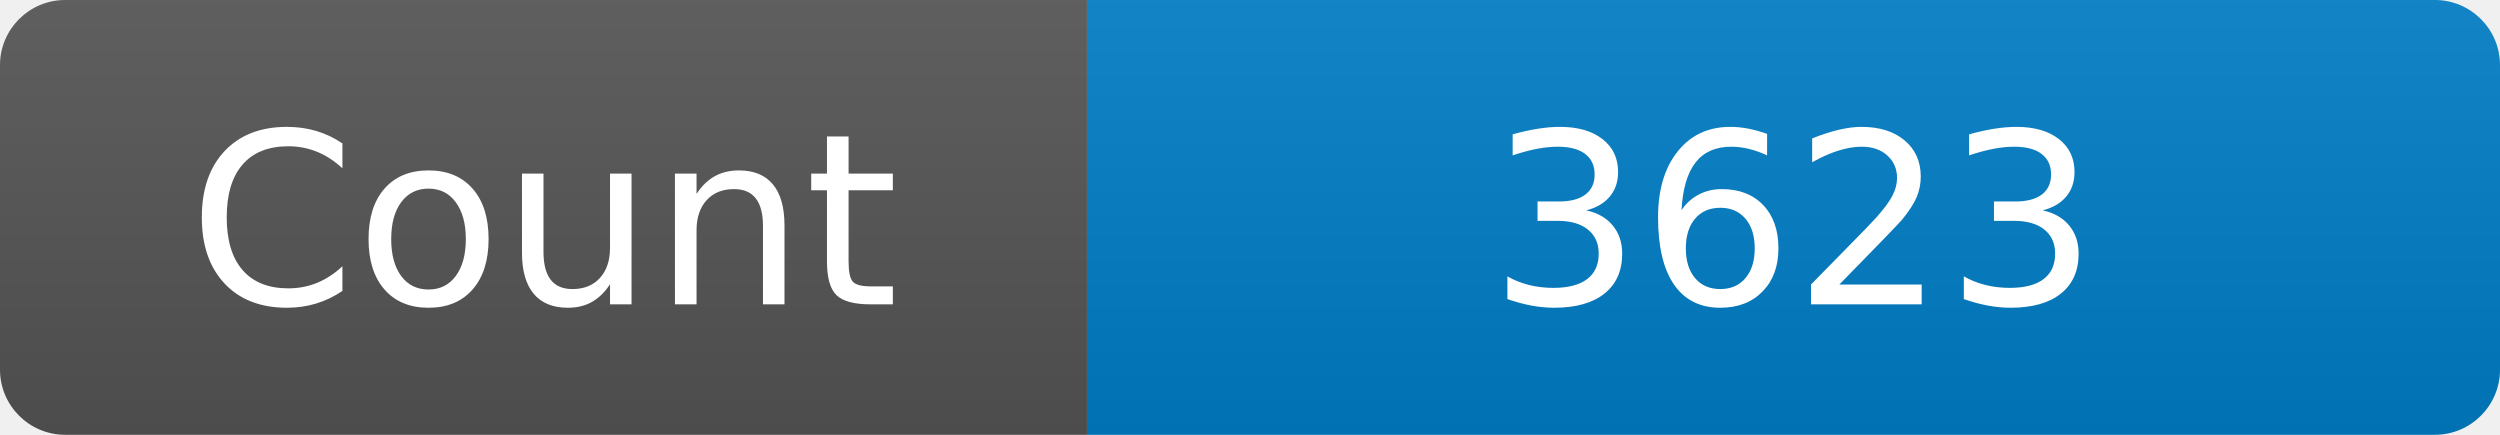
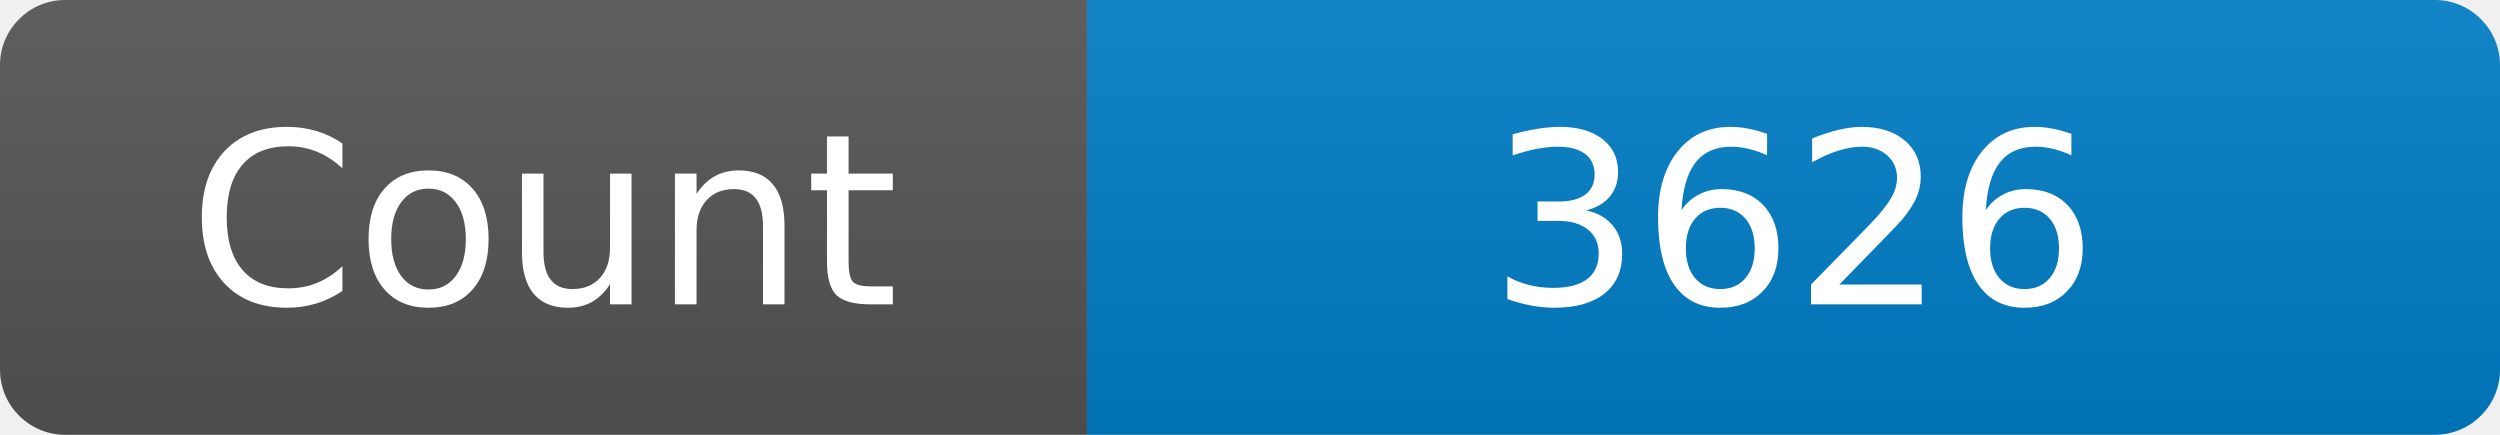
<svg xmlns="http://www.w3.org/2000/svg" width="115" height="20" role="img" aria-label="Maintained?: yes">
  <linearGradient id="s" x2="0" y2="100%">
    <stop offset="0" stop-color="#bbb" stop-opacity=".1" />
    <stop offset="1" stop-opacity=".1" />
  </linearGradient>
  <clipPath id="r">
    <rect width="115" height="20" rx="3" fill="#fff" />
  </clipPath>
  <g clip-path="url(#r)">
    <rect width="50" height="20" fill="#555" />
    <rect x="50" width="160" height="20" fill="#007ec6" />
    <rect width="115" height="20" fill="url(#s)" />
  </g>
  <g fill="#fff" text-anchor="middle" font-family="Verdana,Geneva,DejaVu Sans,sans-serif" font-size="110">
    <text x="250" y="140" transform="scale(.1)" fill="#fff">Count</text>
-     <text x="825" y="140" transform="scale(.1)" fill="#fff">3623</text>
+     <text x="825" y="140" transform="scale(.1)" fill="#fff">3626</text>
  </g>
</svg>
